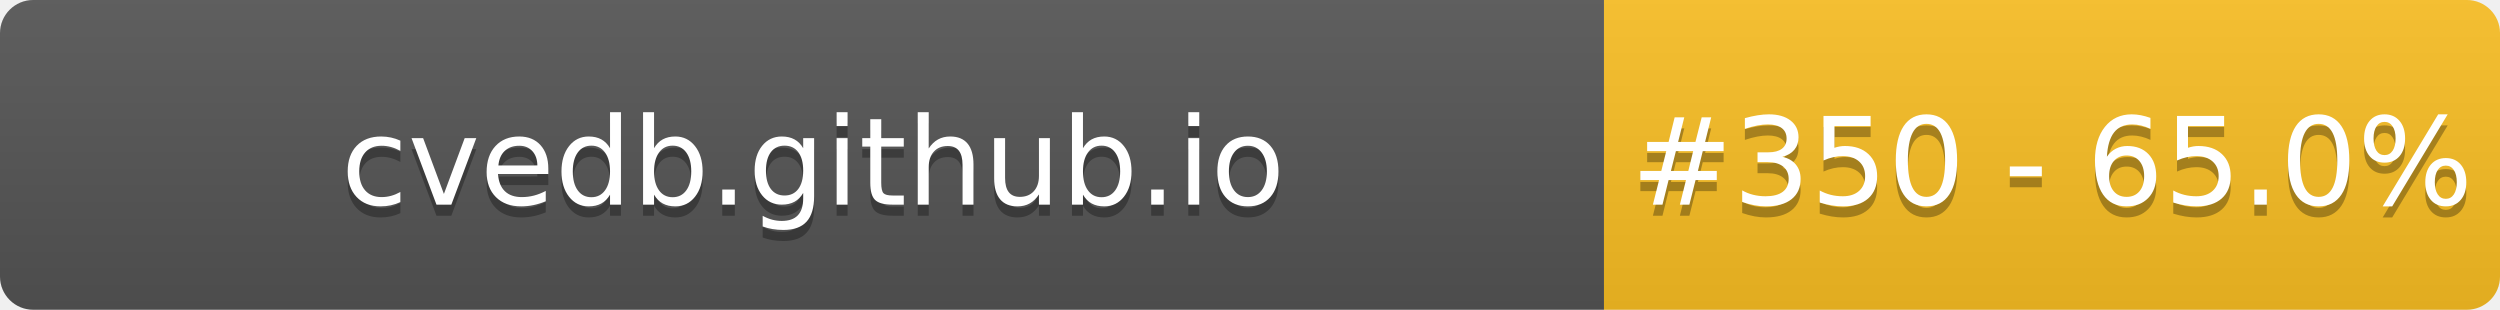
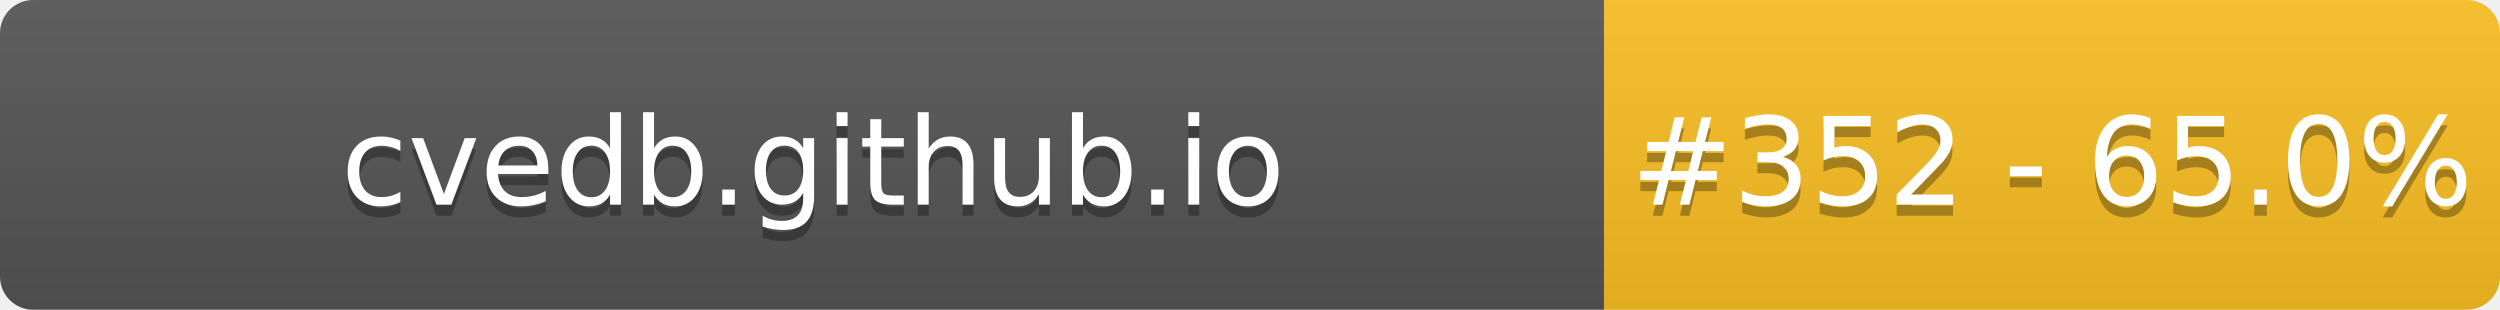
- <svg xmlns="http://www.w3.org/2000/svg" width="226" height="28" role="img" aria-label="cvedb.github.io: #350 - 65.0%">
+ <svg xmlns="http://www.w3.org/2000/svg" width="226" height="28" role="img" aria-label="cvedb.github.io: #352 - 65.0%">
  <linearGradient id="s" x2="0" y2="100%">
    <stop offset="0" stop-color="#bbb" stop-opacity=".1" />
    <stop offset="1" stop-opacity=".1" />
  </linearGradient>
  <clipPath id="r">
    <rect width="226" height="28" rx="3" fill="#fff" />
  </clipPath>
  <g clip-path="url(#r)">
    <rect width="145" height="28" fill="#555" />
    <rect x="145" width="81" height="28" fill="#FBBF24" />
    <rect width="226" height="28" fill="url(#s)" />
  </g>
  <g fill="#fff" text-anchor="middle" font-family="Verdana,Geneva,DejaVu Sans,sans-serif" text-rendering="geometricPrecision" font-size="110">
    <text aria-hidden="true" x="735" y="195" fill="#010101" fill-opacity=".3" transform="scale(.1)" textLength="1350">cvedb.github.io</text>
    <text x="735" y="185" transform="scale(.1)" fill="#fff" textLength="1350">cvedb.github.io</text>
-     <text aria-hidden="true" x="1855" y="195" fill="#010101" fill-opacity=".3" transform="scale(.1)" textLength="660">#350 - 65.0%</text>
-     <text x="1855" y="185" transform="scale(.1)" fill="#fff" textLength="660">#350 - 65.0%</text>
+     <text aria-hidden="true" x="1855" y="195" fill="#010101" fill-opacity=".3" transform="scale(.1)" textLength="660">#352 - 65.0%</text>
+     <text x="1855" y="185" transform="scale(.1)" fill="#fff" textLength="660">#352 - 65.0%</text>
  </g>
</svg>
